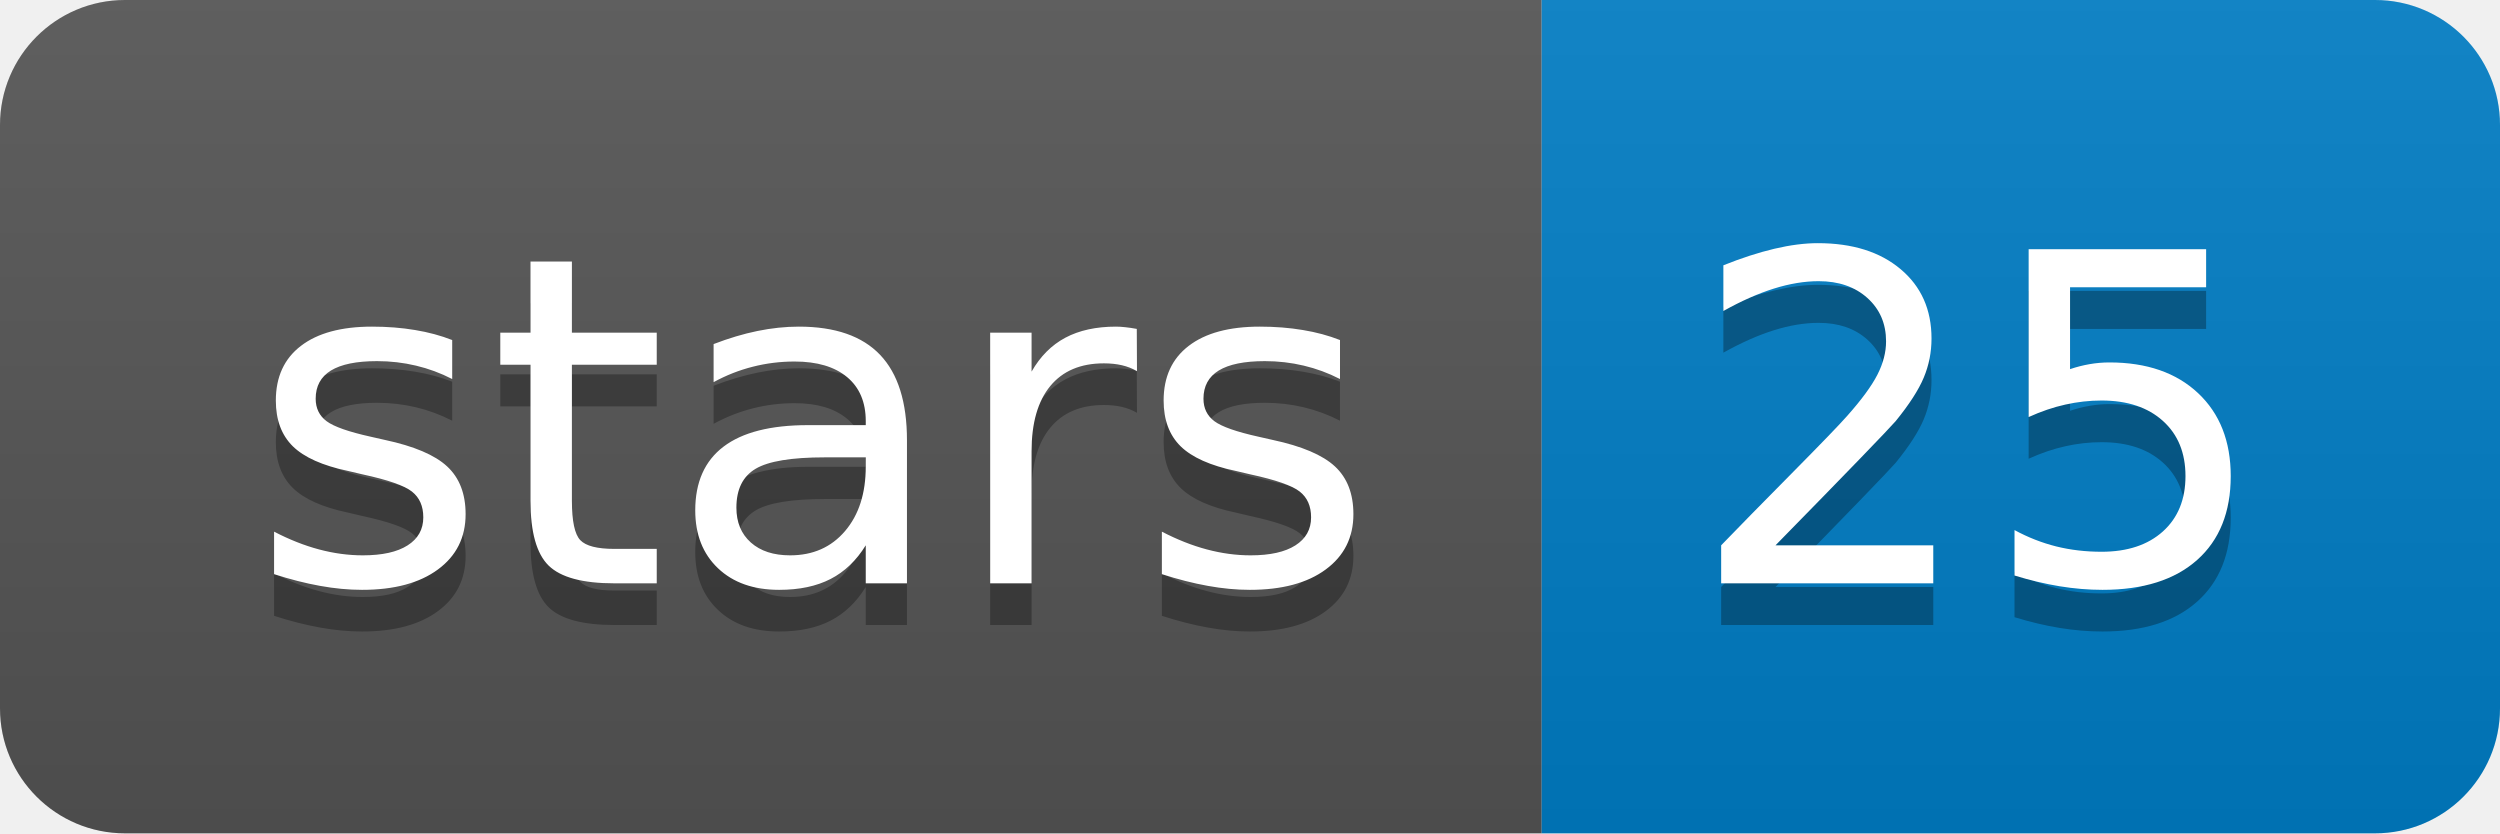
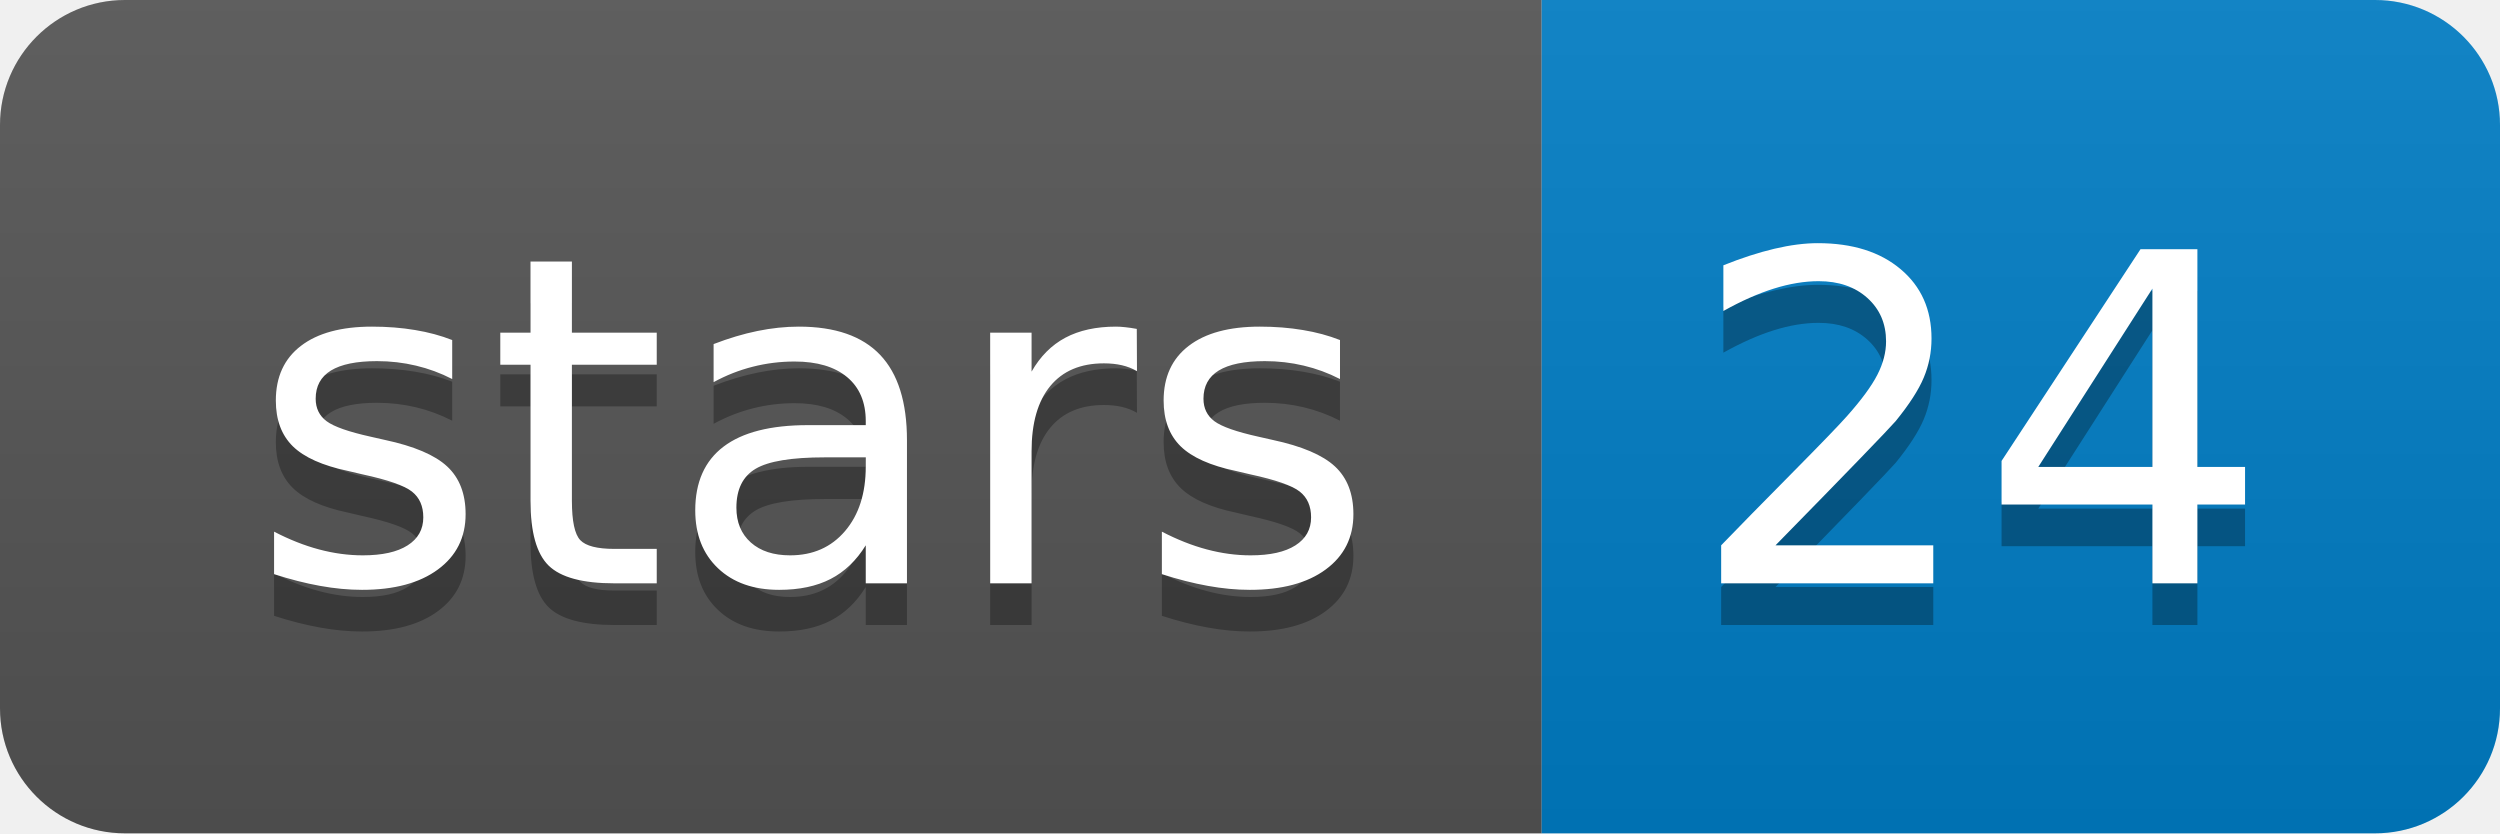
<svg xmlns="http://www.w3.org/2000/svg" xmlns:xlink="http://www.w3.org/1999/xlink" width="60" height="20">
  <linearGradient id="b" x2="0" y2="100%">
    <stop offset="0" stop-color="#bbb" stop-opacity=".1" />
    <stop offset="1" stop-opacity=".1" />
  </linearGradient>
  <clipPath id="a">
    <rect width="60" height="20" rx="3" fill="#fff" />
  </clipPath>
  <g clip-path="url(#a)">
    <path fill="#555" d="M0 0h37v20H0z" />
    <path fill="#007ec6" d="M37 0h23v20H37z" />
    <path fill="url(#b)" d="M0 0h60v20H0z" />
  </g>
  <g fill="#fff" text-anchor="middle" font-family="DejaVu Sans,Verdana,Geneva,sans-serif" font-size="110">
    <text x="195" y="150" fill="#010101" fill-opacity=".3" transform="scale(.1)" textLength="270">stars</text>
    <text x="195" y="140" transform="scale(.1)" textLength="270">stars</text>
-     <text x="475" y="150" fill="#010101" fill-opacity=".3" transform="scale(.1)" textLength="130">25</text>
-     <text x="475" y="140" transform="scale(.1)" textLength="130">25</text>
+     <text x="475" y="150" fill="#010101" fill-opacity=".3" transform="scale(.1)" textLength="130">24</text>
+     <text x="475" y="140" transform="scale(.1)" textLength="130">24</text>
  </g>
  <a target="_blank" xlink:href="https://github.com/giesselmann/nanopype">
    <path fill="rgba(0,0,0,0)" d="M0 0h37v20H0z" />
  </a>
  <a target="_blank" xlink:href="https://github.com/giesselmann/nanopype/stargazers">
    <path fill="rgba(0,0,0,0)" d="M37 0h23v20H37z" />
  </a>
</svg>
